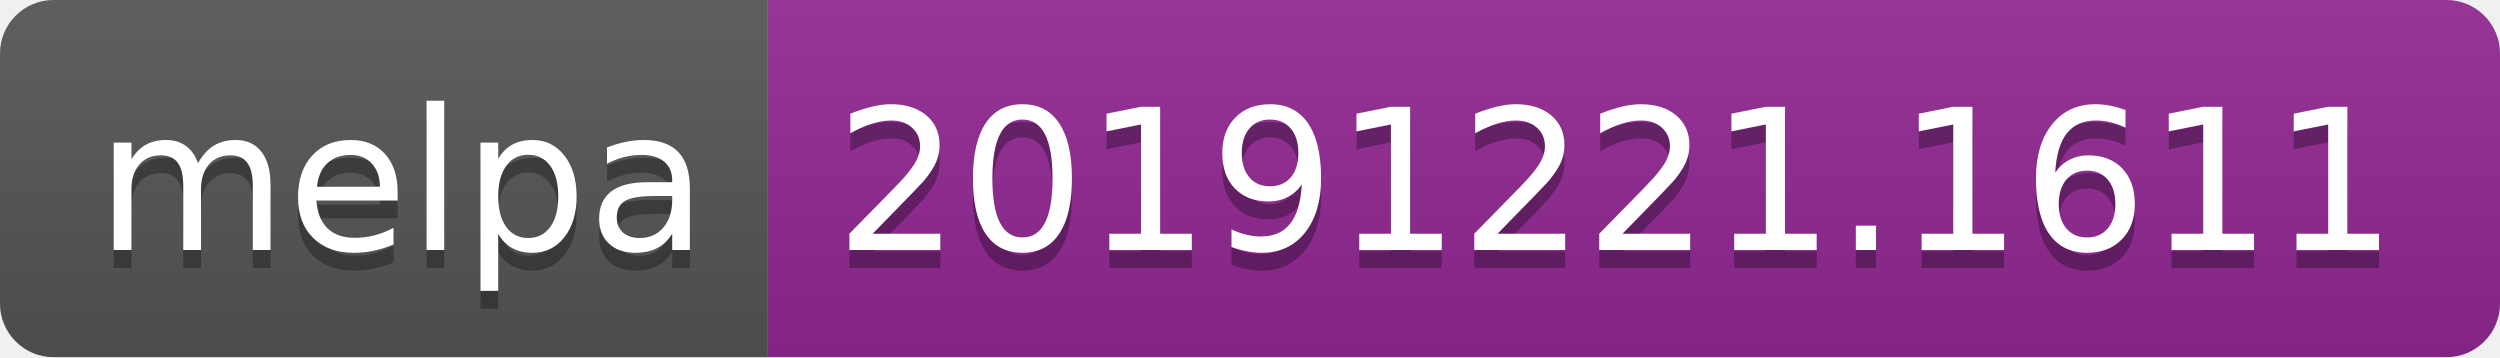
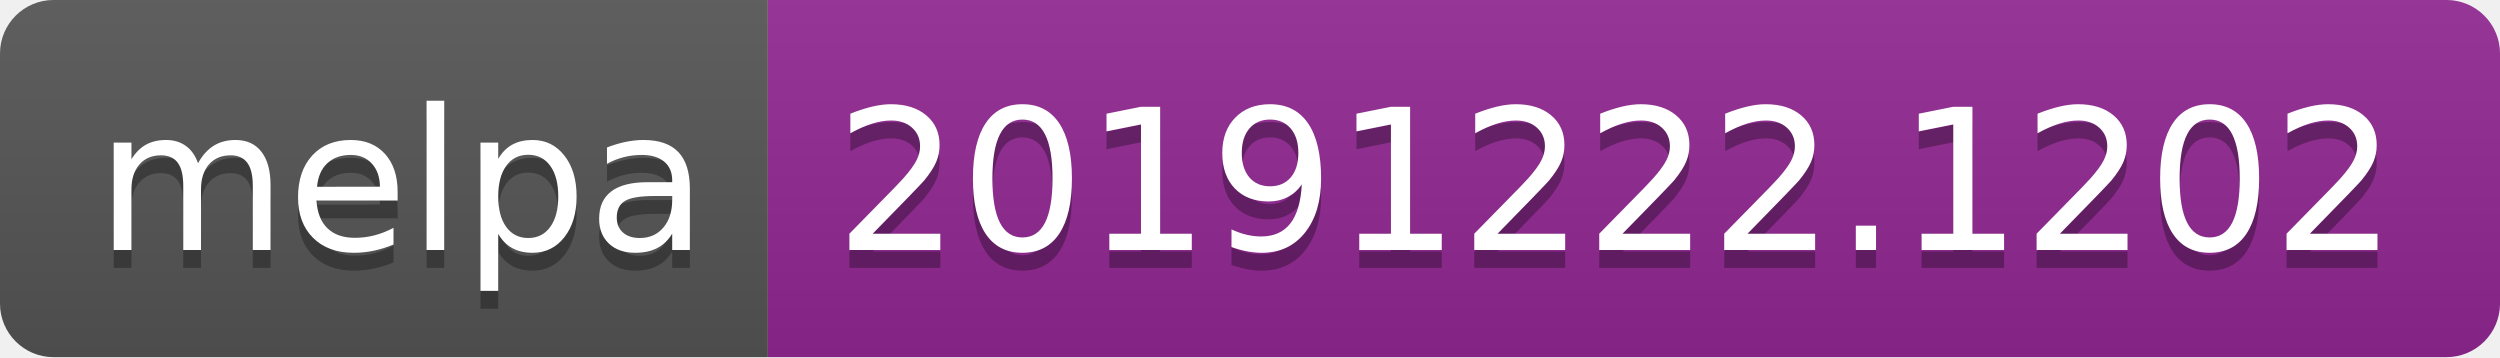
<svg xmlns="http://www.w3.org/2000/svg" width="140" height="20">
  <linearGradient id="b" x2="0" y2="100%">
    <stop offset="0" stop-color="#bbb" stop-opacity=".1" />
    <stop offset="1" stop-opacity=".1" />
  </linearGradient>
  <clipPath id="a">
    <rect width="140" height="20" rx="3" fill="#fff" />
  </clipPath>
  <g clip-path="url(#a)">
    <path fill="#555" d="M0 0h43v20H0z" />
    <path fill="#922793" d="M43 0h97v20H43z" />
    <path fill="url(#b)" d="M0 0h140v20H0z" />
  </g>
  <g fill="#fff" text-anchor="middle" font-family="DejaVu Sans,Verdana,Geneva,sans-serif" font-size="110">
    <text x="225" y="150" fill="#010101" fill-opacity=".3" transform="scale(.1)" textLength="330">melpa</text>
    <text x="225" y="140" transform="scale(.1)" textLength="330">melpa</text>
-     <text x="905" y="150" fill="#010101" fill-opacity=".3" transform="scale(.1)" textLength="870">20191221.1611</text>
-     <text x="905" y="140" transform="scale(.1)" textLength="870">20191221.1611</text>
+     <text x="905" y="150" fill="#010101" fill-opacity=".3" transform="scale(.1)" textLength="870">20191222.1202</text>
+     <text x="905" y="140" transform="scale(.1)" textLength="870">20191222.1202</text>
  </g>
</svg>
